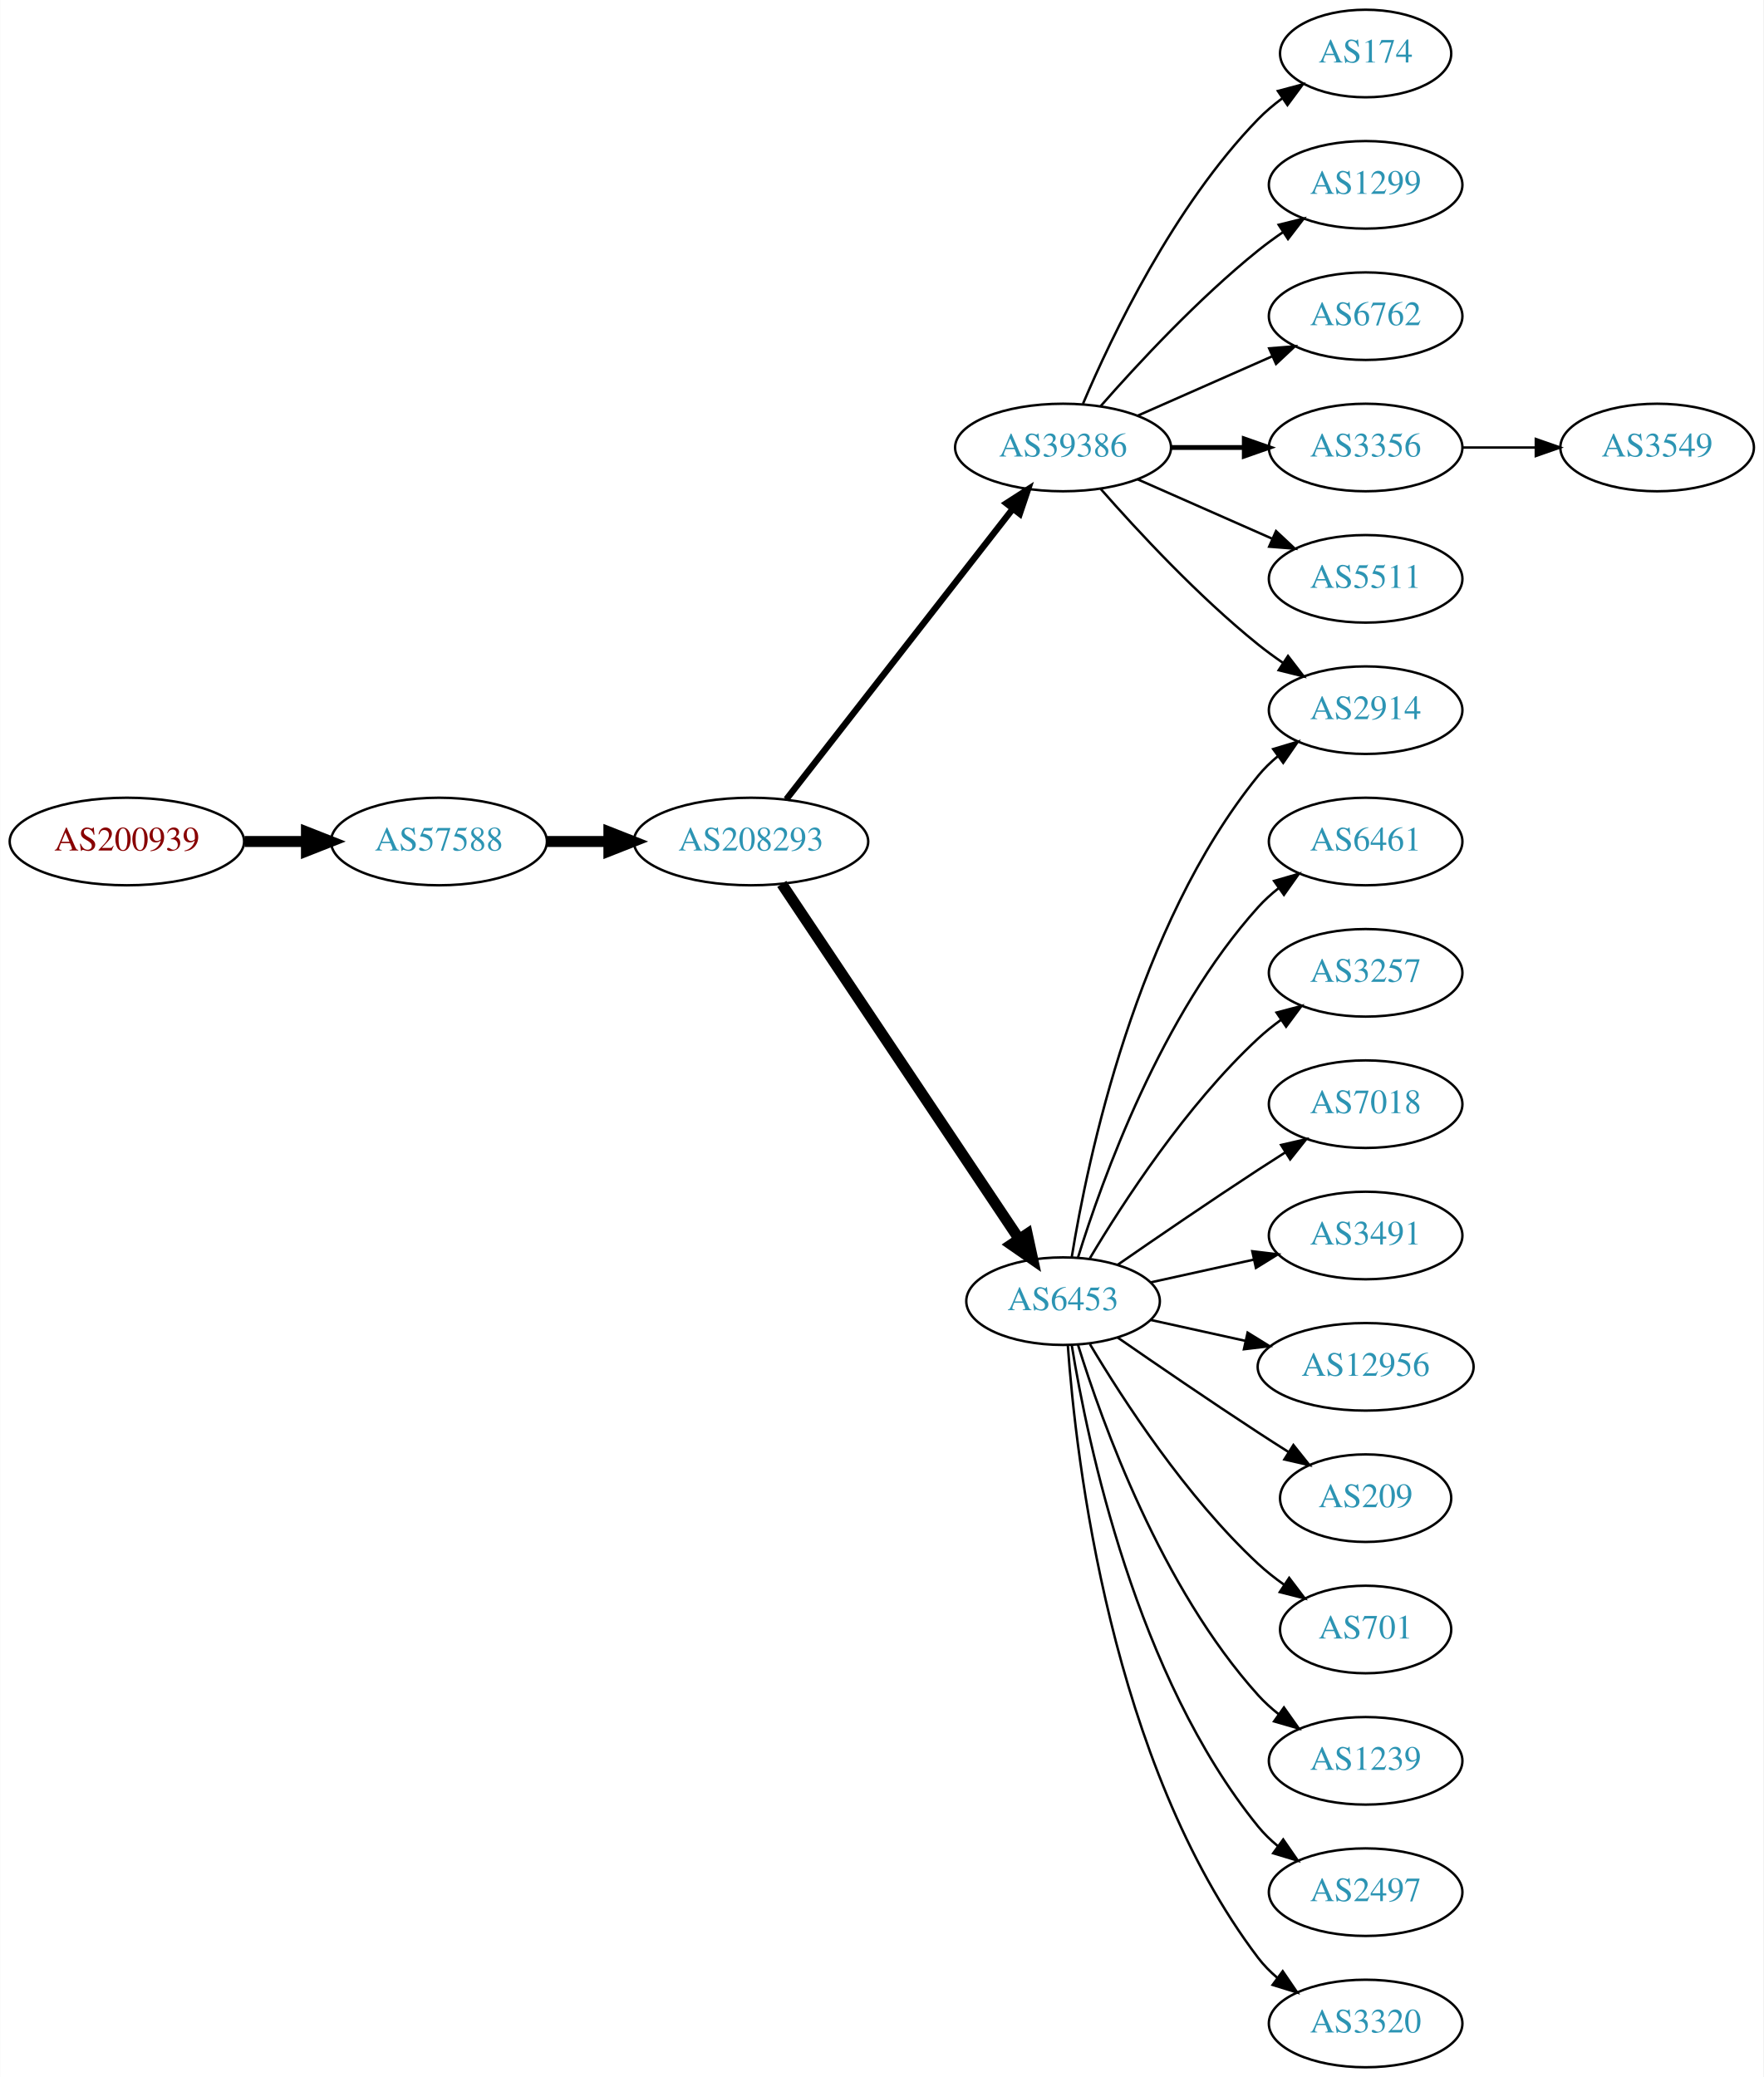
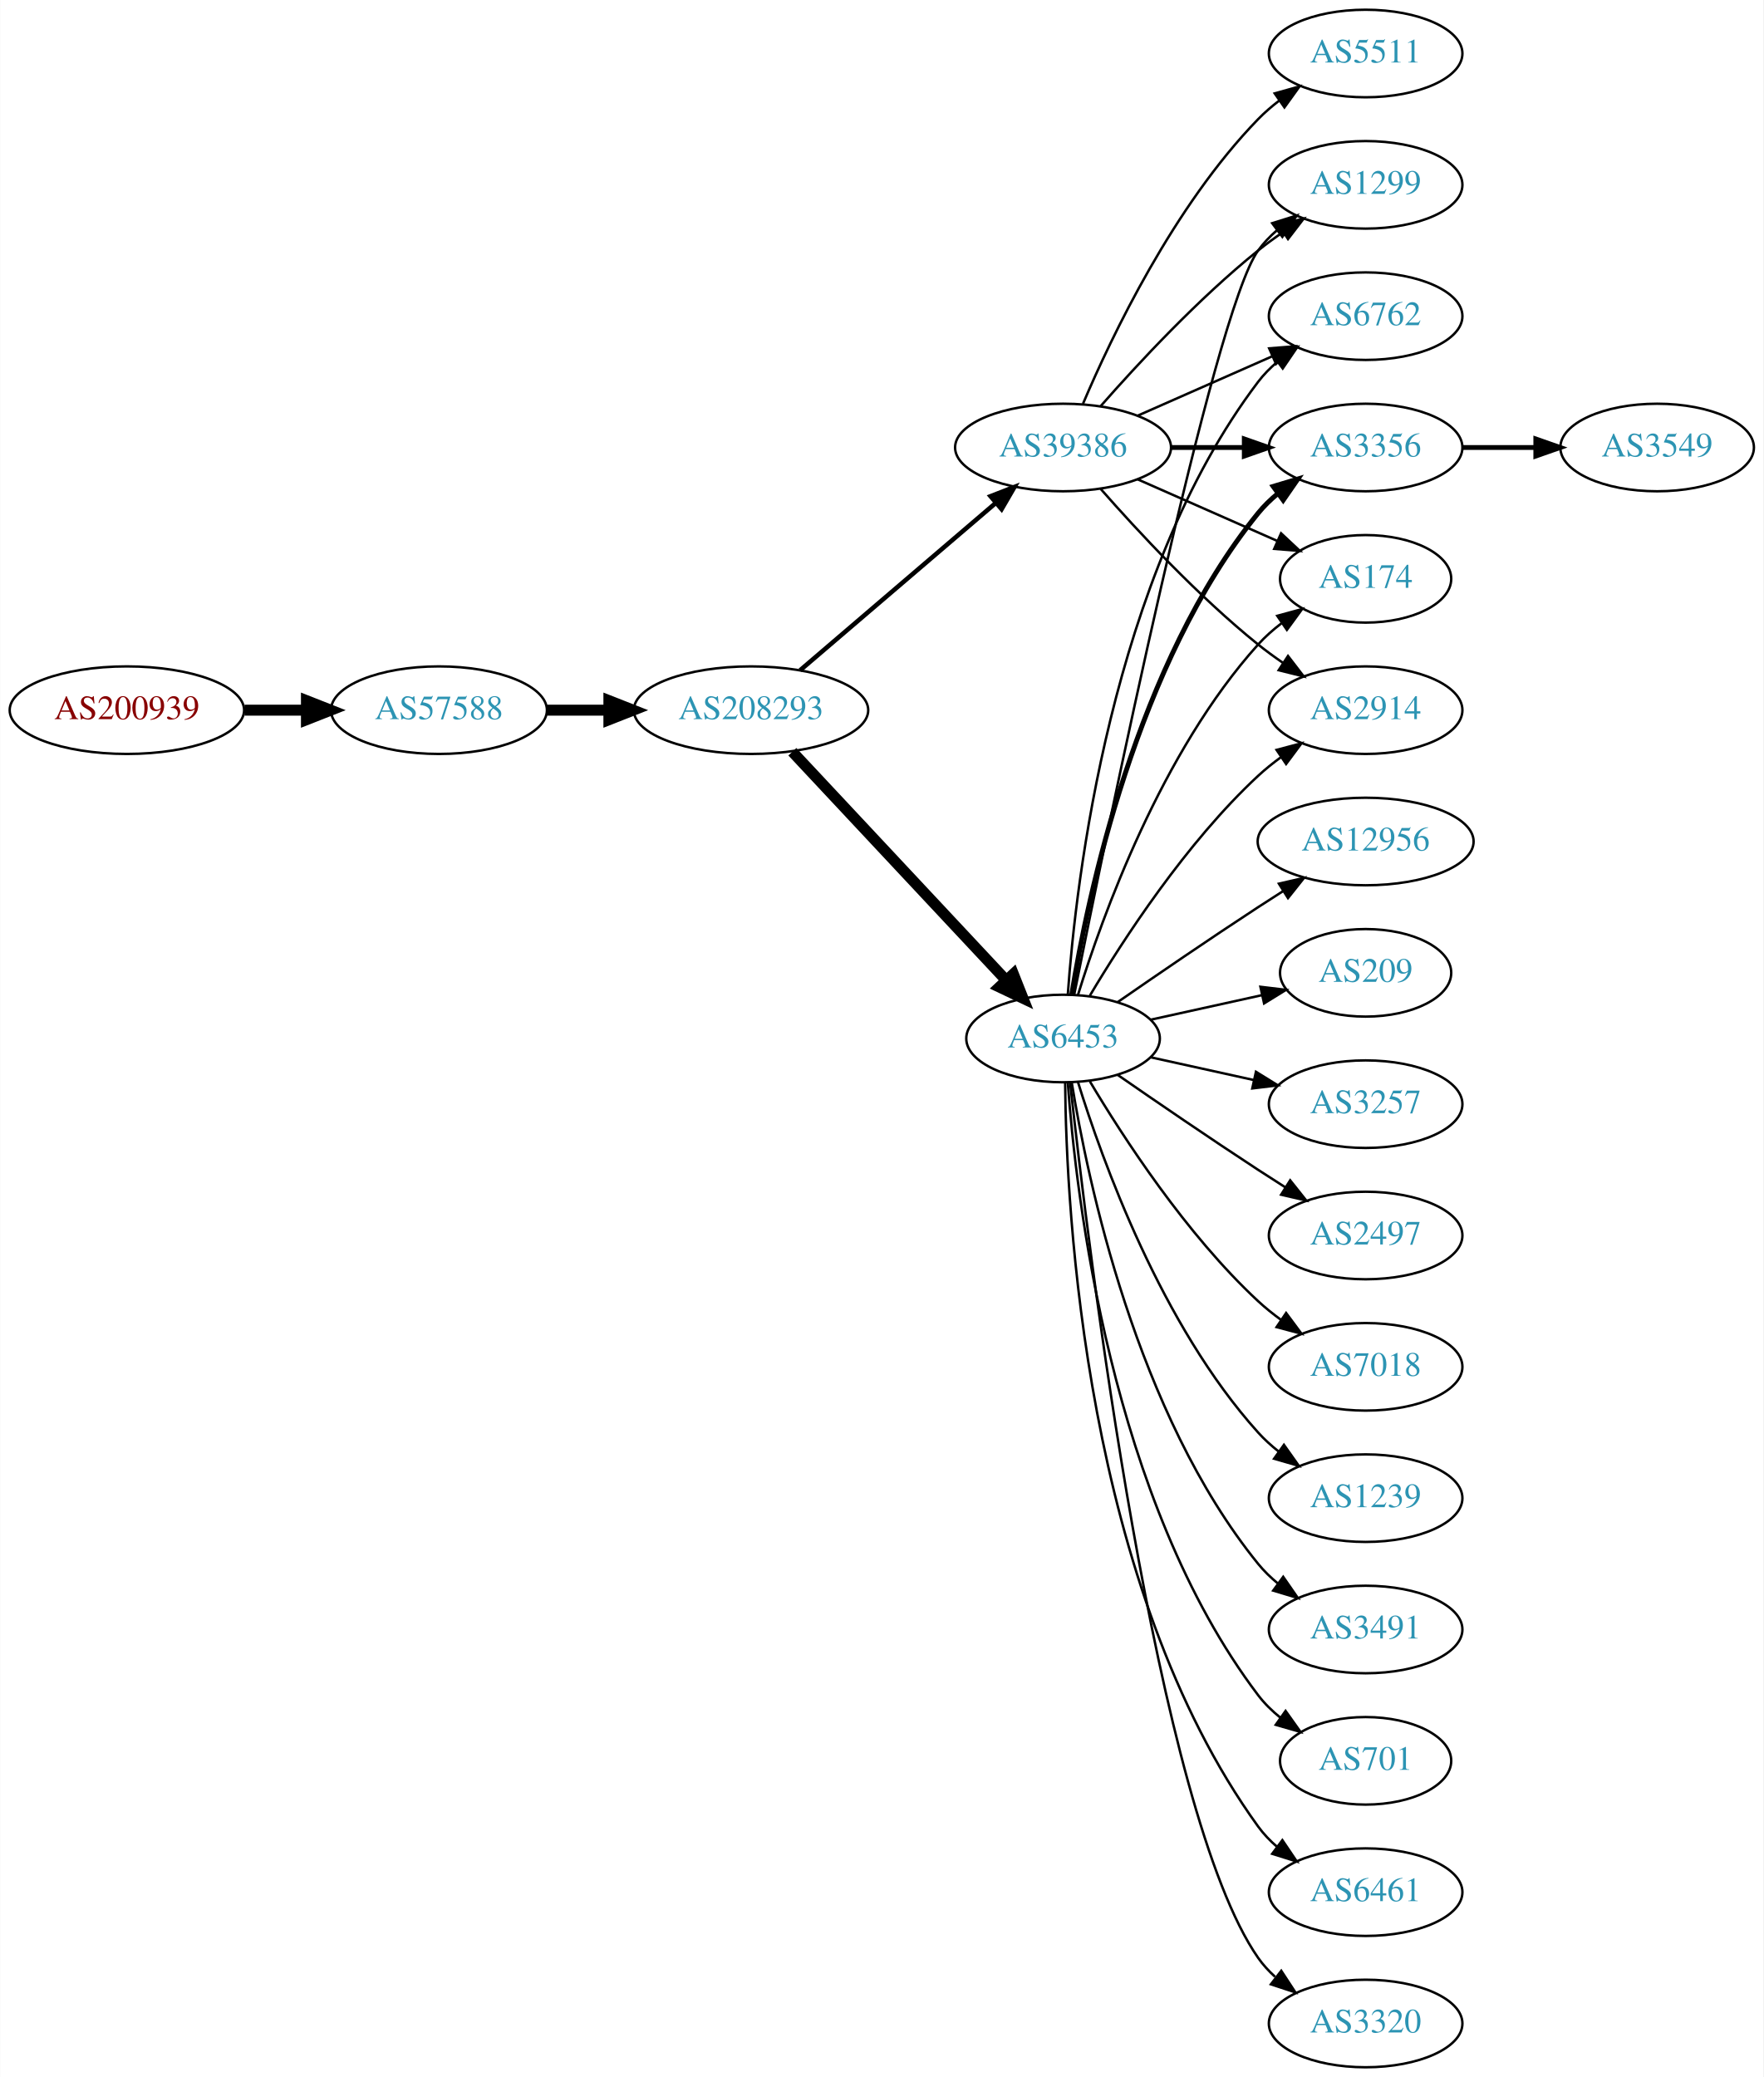
<svg xmlns="http://www.w3.org/2000/svg" xmlns:xlink="http://www.w3.org/1999/xlink" width="725pt" height="854pt" viewBox="0.00 0.00 724.85 854.00">
  <g id="graph0" class="graph" transform="scale(1 1) rotate(0) translate(4 850)">
    <polygon fill="white" stroke="none" points="-4,4 -4,-850 720.852,-850 720.852,4 -4,4" />
    <g id="node1" class="node">
      <g id="a_node1">
        <a xlink:href="/asn/200939" xlink:title="AS200939 ~ LUKOIL Technology Services GmbH [AT]">
-           <ellipse fill="#ffffff" stroke="black" cx="48.096" cy="-504" rx="48.192" ry="18" />
-           <text text-anchor="middle" x="48.096" y="-500.3" font-family="Times,serif" font-size="14.00" fill="#880000">AS200939</text>
+           <ellipse fill="#ffffff" stroke="black" cx="48.096" cy="-558" rx="48.192" ry="18" />
+           <text text-anchor="middle" x="48.096" y="-554.3" font-family="Times,serif" font-size="14.00" fill="#880000">AS200939</text>
        </a>
      </g>
    </g>
    <g id="node2" class="node">
      <g id="a_node2">
        <a xlink:href="/asn/57588" xlink:title="AS57588 ~ HAYAT-ISP-ASN [IQ]">
-           <ellipse fill="#ffffff" stroke="black" cx="176.388" cy="-504" rx="44.393" ry="18" />
-           <text text-anchor="middle" x="176.388" y="-500.3" font-family="Times,serif" font-size="14.00" fill="#2c94b3">AS57588</text>
+           <ellipse fill="#ffffff" stroke="black" cx="176.388" cy="-558" rx="44.393" ry="18" />
+           <text text-anchor="middle" x="176.388" y="-554.3" font-family="Times,serif" font-size="14.00" fill="#2c94b3">AS57588</text>
        </a>
      </g>
    </g>
    <g id="edge1" class="edge">
-       <path fill="none" stroke="black" stroke-width="4.5" d="M96.481,-504C104.742,-504 113.386,-504 121.799,-504" />
-       <polygon fill="black" stroke="black" stroke-width="4.5" points="121.904,-507.938 131.904,-504 121.904,-500.063 121.904,-507.938" />
+       <path fill="none" stroke="black" stroke-width="4.5" d="M96.481,-558C104.742,-558 113.386,-558 121.799,-558" />
+       <polygon fill="black" stroke="black" stroke-width="4.5" points="121.904,-561.938 131.904,-558 121.904,-554.063 121.904,-561.938" />
    </g>
    <g id="node3" class="node">
      <g id="a_node3">
        <a xlink:href="/asn/208293" xlink:title="AS208293 ~ alsalam state company [IQ]">
-           <ellipse fill="#ffffff" stroke="black" cx="304.679" cy="-504" rx="48.192" ry="18" />
-           <text text-anchor="middle" x="304.679" y="-500.3" font-family="Times,serif" font-size="14.00" fill="#2c94b3">AS208293</text>
+           <ellipse fill="#ffffff" stroke="black" cx="304.679" cy="-558" rx="48.192" ry="18" />
+           <text text-anchor="middle" x="304.679" y="-554.3" font-family="Times,serif" font-size="14.00" fill="#2c94b3">AS208293</text>
        </a>
      </g>
    </g>
    <g id="edge2" class="edge">
-       <path fill="none" stroke="black" stroke-width="4.5" d="M220.85,-504C228.966,-504 237.564,-504 246.03,-504" />
-       <polygon fill="black" stroke="black" stroke-width="4.5" points="246.249,-507.938 256.249,-504 246.249,-500.063 246.249,-507.938" />
+       <path fill="none" stroke="black" stroke-width="4.5" d="M220.85,-558C228.966,-558 237.564,-558 246.03,-558" />
+       <polygon fill="black" stroke="black" stroke-width="4.5" points="246.249,-561.938 256.249,-558 246.249,-554.063 246.249,-561.938" />
    </g>
    <g id="node4" class="node">
      <g id="a_node4">
        <a xlink:href="/asn/39386" xlink:title="AS39386 ~ Saudi Telecom Company JSC [SA]">
          <ellipse fill="#ffffff" stroke="black" cx="432.971" cy="-666" rx="44.393" ry="18" />
          <text text-anchor="middle" x="432.971" y="-662.3" font-family="Times,serif" font-size="14.00" fill="#2c94b3">AS39386</text>
        </a>
      </g>
    </g>
    <g id="edge3" class="edge">
-       <path fill="none" stroke="black" stroke-width="2.625" d="M319.195,-521.337C341.508,-549.96 386.158,-607.233 412.081,-640.486" />
-       <polygon fill="black" stroke="black" stroke-width="2.625" points="409.644,-643.053 418.553,-648.788 415.165,-638.749 409.644,-643.053" />
+       <path fill="none" stroke="black" stroke-width="1.853" d="M324.86,-574.403C346.311,-592.746 381.198,-622.581 405.299,-643.191" />
+       <polygon fill="black" stroke="black" stroke-width="1.853" points="403.149,-645.957 413.023,-649.797 407.698,-640.637 403.149,-645.957" />
    </g>
    <g id="node5" class="node">
      <g id="a_node5">
        <a xlink:href="/asn/6453" xlink:title="AS6453 ~ TATA COMMUNICATIONS (AMERICA) INC [US]">
-           <ellipse fill="#ffffff" stroke="black" cx="432.971" cy="-315" rx="39.794" ry="18" />
-           <text text-anchor="middle" x="432.971" y="-311.3" font-family="Times,serif" font-size="14.00" fill="#2c94b3">AS6453</text>
+           <ellipse fill="#ffffff" stroke="black" cx="432.971" cy="-423" rx="39.794" ry="18" />
+           <text text-anchor="middle" x="432.971" y="-419.3" font-family="Times,serif" font-size="14.00" fill="#2c94b3">AS6453</text>
        </a>
      </g>
    </g>
    <g id="edge4" class="edge">
-       <path fill="none" stroke="black" stroke-width="4.5" d="M317.334,-486.558C339.664,-453.141 388.575,-379.943 414.707,-340.837" />
-       <polygon fill="black" stroke="black" stroke-width="4.5" points="418.245,-342.629 420.527,-332.127 411.697,-338.254 418.245,-342.629" />
+       <path fill="none" stroke="black" stroke-width="4.5" d="M321.674,-540.902C343.905,-517.138 384.251,-474.01 409.498,-447.023" />
+       <polygon fill="black" stroke="black" stroke-width="4.5" points="412.545,-449.529 416.501,-439.537 406.794,-444.149 412.545,-449.529" />
    </g>
    <g id="node6" class="node">
      <g id="a_node6">
-         <a xlink:href="/asn/174" xlink:title="AS174 ~ Cogent Communications [US]">
-           <ellipse fill="#ffffff" stroke="black" cx="557.363" cy="-828" rx="35.194" ry="18" />
-           <text text-anchor="middle" x="557.363" y="-824.3" font-family="Times,serif" font-size="14.00" fill="#2c94b3">AS174</text>
+         <a xlink:href="/asn/2914" xlink:title="AS2914 ~ NTT America, Inc. [US]">
+           <ellipse fill="#ffffff" stroke="black" cx="557.363" cy="-558" rx="39.794" ry="18" />
+           <text text-anchor="middle" x="557.363" y="-554.3" font-family="Times,serif" font-size="14.00" fill="#2c94b3">AS2914</text>
        </a>
      </g>
    </g>
    <g id="edge5" class="edge">
-       <path fill="none" stroke="black" d="M441.162,-683.975C452.929,-711.682 478.503,-765.348 513.167,-801 516.15,-804.067 519.547,-806.94 523.097,-809.581" />
-       <polygon fill="black" stroke="black" points="521.291,-812.586 531.531,-815.308 525.224,-806.795 521.291,-812.586" />
+       <path fill="none" stroke="black" d="M448.404,-649.017C463.535,-631.771 488.499,-604.852 513.167,-585 516.423,-582.38 519.948,-579.808 523.532,-577.354" />
+       <polygon fill="black" stroke="black" points="525.451,-580.281 531.905,-571.879 521.62,-574.423 525.451,-580.281" />
    </g>
    <g id="node7" class="node">
      <g id="a_node7">
+         <a xlink:href="/asn/5511" xlink:title="AS5511 ~ Orange S.A. [FR]">
+           <ellipse fill="#ffffff" stroke="black" cx="557.363" cy="-828" rx="39.794" ry="18" />
+           <text text-anchor="middle" x="557.363" y="-824.3" font-family="Times,serif" font-size="14.00" fill="#2c94b3">AS5511</text>
+         </a>
+       </g>
+     </g>
+     <g id="edge6" class="edge">
+       <path fill="none" stroke="black" d="M441.162,-683.975C452.929,-711.682 478.503,-765.348 513.167,-801 515.787,-803.695 518.728,-806.239 521.811,-808.608" />
+       <polygon fill="black" stroke="black" points="519.977,-811.597 530.179,-814.455 523.986,-805.859 519.977,-811.597" />
+     </g>
+     <g id="node8" class="node">
+       <g id="a_node8">
        <a xlink:href="/asn/1299" xlink:title="AS1299 ~ Telia Carrier [EU]">
          <ellipse fill="#ffffff" stroke="black" cx="557.363" cy="-774" rx="39.794" ry="18" />
          <text text-anchor="middle" x="557.363" y="-770.3" font-family="Times,serif" font-size="14.00" fill="#2c94b3">AS1299</text>
        </a>
      </g>
    </g>
-     <g id="edge6" class="edge">
+     <g id="edge7" class="edge">
      <path fill="none" stroke="black" d="M448.404,-682.983C463.535,-700.229 488.499,-727.148 513.167,-747 516.423,-749.62 519.948,-752.192 523.532,-754.646" />
      <polygon fill="black" stroke="black" points="521.62,-757.577 531.905,-760.121 525.451,-751.719 521.62,-757.577" />
    </g>
-     <g id="node8" class="node">
-       <g id="a_node8">
+     <g id="node9" class="node">
+       <g id="a_node9">
        <a xlink:href="/asn/6762" xlink:title="AS6762 ~ TELECOM ITALIA SPARKLE S.p.A. [IT]">
          <ellipse fill="#ffffff" stroke="black" cx="557.363" cy="-720" rx="39.794" ry="18" />
          <text text-anchor="middle" x="557.363" y="-716.3" font-family="Times,serif" font-size="14.00" fill="#2c94b3">AS6762</text>
        </a>
      </g>
    </g>
-     <g id="edge7" class="edge">
+     <g id="edge8" class="edge">
      <path fill="none" stroke="black" d="M463.599,-679.072C480.193,-686.393 501.053,-695.597 518.786,-703.421" />
      <polygon fill="black" stroke="black" points="517.708,-706.77 528.27,-707.605 520.533,-700.366 517.708,-706.77" />
-     </g>
-     <g id="node9" class="node">
-       <g id="a_node9">
-         <a xlink:href="/asn/2914" xlink:title="AS2914 ~ NTT America, Inc. [US]">
-           <ellipse fill="#ffffff" stroke="black" cx="557.363" cy="-558" rx="39.794" ry="18" />
-           <text text-anchor="middle" x="557.363" y="-554.3" font-family="Times,serif" font-size="14.00" fill="#2c94b3">AS2914</text>
-         </a>
-       </g>
-     </g>
-     <g id="edge8" class="edge">
-       <path fill="none" stroke="black" d="M448.404,-649.017C463.535,-631.771 488.499,-604.852 513.167,-585 516.423,-582.38 519.948,-579.808 523.532,-577.354" />
-       <polygon fill="black" stroke="black" points="525.451,-580.281 531.905,-571.879 521.62,-574.423 525.451,-580.281" />
    </g>
    <g id="node10" class="node">
      <g id="a_node10">
        <a xlink:href="/asn/3356" xlink:title="AS3356 ~ Level 3 Parent, LLC [US]">
          <ellipse fill="#ffffff" stroke="black" cx="557.363" cy="-666" rx="39.794" ry="18" />
          <text text-anchor="middle" x="557.363" y="-662.3" font-family="Times,serif" font-size="14.00" fill="#2c94b3">AS3356</text>
        </a>
      </g>
    </g>
    <g id="edge9" class="edge">
      <path fill="none" stroke="black" stroke-width="2" d="M477.467,-666C487.156,-666 497.492,-666 507.385,-666" />
      <polygon fill="black" stroke="black" stroke-width="2" points="507.488,-669.5 517.488,-666 507.488,-662.5 507.488,-669.5" />
    </g>
    <g id="node11" class="node">
      <g id="a_node11">
-         <a xlink:href="/asn/5511" xlink:title="AS5511 ~ Orange S.A. [FR]">
-           <ellipse fill="#ffffff" stroke="black" cx="557.363" cy="-612" rx="39.794" ry="18" />
-           <text text-anchor="middle" x="557.363" y="-608.3" font-family="Times,serif" font-size="14.00" fill="#2c94b3">AS5511</text>
+         <a xlink:href="/asn/174" xlink:title="AS174 ~ Cogent Communications [US]">
+           <ellipse fill="#ffffff" stroke="black" cx="557.363" cy="-612" rx="35.194" ry="18" />
+           <text text-anchor="middle" x="557.363" y="-608.3" font-family="Times,serif" font-size="14.00" fill="#2c94b3">AS174</text>
        </a>
      </g>
    </g>
    <g id="edge10" class="edge">
-       <path fill="none" stroke="black" d="M463.599,-652.928C480.193,-645.607 501.053,-636.403 518.786,-628.579" />
-       <polygon fill="black" stroke="black" points="520.533,-631.634 528.27,-624.395 517.708,-625.23 520.533,-631.634" />
-     </g>
-     <g id="edge14" class="edge">
-       <path fill="none" stroke="black" d="M436.552,-333.178C443.007,-372.997 463.078,-469.286 513.167,-531 515.536,-533.918 518.309,-536.612 521.286,-539.075" />
-       <polygon fill="black" stroke="black" points="519.361,-542.003 529.508,-545.052 523.477,-536.341 519.361,-542.003" />
+       <path fill="none" stroke="black" d="M463.599,-652.928C480.87,-645.308 502.761,-635.65 520.939,-627.629" />
+       <polygon fill="black" stroke="black" points="522.596,-630.724 530.332,-623.485 519.77,-624.32 522.596,-630.724" />
+     </g>
+     <g id="edge13" class="edge">
+       <path fill="none" stroke="black" d="M444.017,-440.671C457.588,-463.472 483.52,-503.472 513.167,-531 516.073,-533.699 519.287,-536.28 522.611,-538.703" />
+       <polygon fill="black" stroke="black" points="520.746,-541.667 530.989,-544.375 524.67,-535.87 520.746,-541.667" />
+     </g>
+     <g id="edge17" class="edge">
+       <path fill="none" stroke="black" d="M437.554,-441.049C450.452,-505.45 494.721,-721.483 513.167,-747 515.369,-750.046 518.031,-752.825 520.938,-755.341" />
+       <polygon fill="black" stroke="black" points="518.953,-758.226 529.063,-761.392 523.134,-752.612 518.953,-758.226" />
+     </g>
+     <g id="edge12" class="edge">
+       <path fill="none" stroke="black" d="M434.92,-441.036C438.206,-487.457 452.516,-613.007 513.167,-693 515.438,-695.995 518.146,-698.74 521.082,-701.235" />
+       <polygon fill="black" stroke="black" points="519.122,-704.138 529.247,-707.256 523.276,-698.504 519.122,-704.138" />
+     </g>
+     <g id="edge24" class="edge">
+       <path fill="none" stroke="black" stroke-width="2" d="M436.552,-441.178C443.007,-480.997 463.078,-577.286 513.167,-639 515.536,-641.918 518.309,-644.612 521.286,-647.075" />
+       <polygon fill="black" stroke="black" stroke-width="2" points="519.361,-650.003 529.508,-653.052 523.477,-644.341 519.361,-650.003" />
+     </g>
+     <g id="edge21" class="edge">
+       <path fill="none" stroke="black" d="M439.109,-440.94C449.012,-472.979 473.349,-540.812 513.167,-585 516.031,-588.178 519.355,-591.119 522.863,-593.8" />
+       <polygon fill="black" stroke="black" points="521.029,-596.786 531.252,-599.569 524.996,-591.018 521.029,-596.786" />
    </g>
    <g id="node12" class="node">
      <g id="a_node12">
        <a xlink:href="/asn/6461" xlink:title="AS6461 ~ Zayo Bandwidth [US]">
-           <ellipse fill="#ffffff" stroke="black" cx="557.363" cy="-504" rx="39.794" ry="18" />
-           <text text-anchor="middle" x="557.363" y="-500.3" font-family="Times,serif" font-size="14.00" fill="#2c94b3">AS6461</text>
+           <ellipse fill="#ffffff" stroke="black" cx="557.363" cy="-72" rx="39.794" ry="18" />
+           <text text-anchor="middle" x="557.363" y="-68.3" font-family="Times,serif" font-size="14.00" fill="#2c94b3">AS6461</text>
        </a>
      </g>
    </g>
    <g id="edge11" class="edge">
-       <path fill="none" stroke="black" d="M439.109,-332.94C449.012,-364.979 473.349,-432.812 513.167,-477 515.683,-479.792 518.555,-482.401 521.594,-484.812" />
-       <polygon fill="black" stroke="black" points="519.723,-487.776 529.902,-490.715 523.777,-482.07 519.723,-487.776" />
+       <path fill="none" stroke="black" d="M433.823,-404.922C434.272,-352.439 441.925,-197.548 513.167,-99 515.369,-95.954 518.031,-93.175 520.938,-90.659" />
+       <polygon fill="black" stroke="black" points="523.134,-93.388 529.063,-84.608 518.953,-87.774 523.134,-93.388" />
    </g>
    <g id="node13" class="node">
      <g id="a_node13">
-         <a xlink:href="/asn/3257" xlink:title="AS3257 ~ GTT [DE]">
-           <ellipse fill="#ffffff" stroke="black" cx="557.363" cy="-450" rx="39.794" ry="18" />
-           <text text-anchor="middle" x="557.363" y="-446.3" font-family="Times,serif" font-size="14.00" fill="#2c94b3">AS3257</text>
-         </a>
-       </g>
-     </g>
-     <g id="edge12" class="edge">
-       <path fill="none" stroke="black" d="M444.017,-332.671C457.588,-355.472 483.52,-395.472 513.167,-423 516.073,-425.699 519.287,-428.28 522.611,-430.703" />
-       <polygon fill="black" stroke="black" points="520.746,-433.667 530.989,-436.375 524.67,-427.87 520.746,-433.667" />
+         <a xlink:href="/asn/3320" xlink:title="AS3320 ~ DTAG [DE]">
+           <ellipse fill="#ffffff" stroke="black" cx="557.363" cy="-18" rx="39.794" ry="18" />
+           <text text-anchor="middle" x="557.363" y="-14.3" font-family="Times,serif" font-size="14.00" fill="#2c94b3">AS3320</text>
+         </a>
+       </g>
+     </g>
+     <g id="edge14" class="edge">
+       <path fill="none" stroke="black" d="M435.873,-404.91C443.191,-337.967 471.243,-105.068 513.167,-45 515.141,-42.172 517.516,-39.578 520.124,-37.214" />
+       <polygon fill="black" stroke="black" points="522.677,-39.668 528.48,-30.803 518.416,-34.114 522.677,-39.668" />
    </g>
    <g id="node14" class="node">
      <g id="a_node14">
-         <a xlink:href="/asn/7018" xlink:title="AS7018 ~ AT&amp;T Services, Inc. [US]">
-           <ellipse fill="#ffffff" stroke="black" cx="557.363" cy="-396" rx="39.794" ry="18" />
-           <text text-anchor="middle" x="557.363" y="-392.3" font-family="Times,serif" font-size="14.00" fill="#2c94b3">AS7018</text>
-         </a>
-       </g>
-     </g>
-     <g id="edge13" class="edge">
-       <path fill="none" stroke="black" d="M455.328,-329.901C471.179,-340.877 493.382,-356.079 513.167,-369 516.749,-371.339 520.52,-373.759 524.28,-376.144" />
-       <polygon fill="black" stroke="black" points="522.613,-379.231 532.941,-381.596 526.342,-373.307 522.613,-379.231" />
+         <a xlink:href="/asn/12956" xlink:title="AS12956 ~ TELXIUS [ES]">
+           <ellipse fill="#ffffff" stroke="black" cx="557.363" cy="-504" rx="44.393" ry="18" />
+           <text text-anchor="middle" x="557.363" y="-500.3" font-family="Times,serif" font-size="14.00" fill="#2c94b3">AS12956</text>
+         </a>
+       </g>
+     </g>
+     <g id="edge15" class="edge">
+       <path fill="none" stroke="black" d="M455.328,-437.901C471.179,-448.877 493.382,-464.079 513.167,-477 516.488,-479.169 519.97,-481.406 523.456,-483.621" />
+       <polygon fill="black" stroke="black" points="521.713,-486.66 532.039,-489.032 525.446,-480.738 521.713,-486.66" />
    </g>
    <g id="node15" class="node">
      <g id="a_node15">
-         <a xlink:href="/asn/3491" xlink:title="AS3491 ~ PCCW Global, Inc. [US]">
-           <ellipse fill="#ffffff" stroke="black" cx="557.363" cy="-342" rx="39.794" ry="18" />
-           <text text-anchor="middle" x="557.363" y="-338.3" font-family="Times,serif" font-size="14.00" fill="#2c94b3">AS3491</text>
-         </a>
-       </g>
-     </g>
-     <g id="edge15" class="edge">
-       <path fill="none" stroke="black" d="M469.044,-322.737C482.231,-325.646 497.411,-328.995 511.377,-332.076" />
-       <polygon fill="black" stroke="black" points="510.766,-335.525 521.286,-334.262 512.274,-328.69 510.766,-335.525" />
+         <a xlink:href="/asn/209" xlink:title="AS209 ~ CenturyLink Communications, LLC [US]">
+           <ellipse fill="#ffffff" stroke="black" cx="557.363" cy="-450" rx="35.194" ry="18" />
+           <text text-anchor="middle" x="557.363" y="-446.3" font-family="Times,serif" font-size="14.00" fill="#2c94b3">AS209</text>
+         </a>
+       </g>
+     </g>
+     <g id="edge16" class="edge">
+       <path fill="none" stroke="black" d="M469.044,-430.737C483.277,-433.877 499.832,-437.529 514.676,-440.804" />
+       <polygon fill="black" stroke="black" points="514.111,-444.263 524.63,-443 515.619,-437.428 514.111,-444.263" />
    </g>
    <g id="node16" class="node">
      <g id="a_node16">
-         <a xlink:href="/asn/12956" xlink:title="AS12956 ~ TELXIUS [ES]">
-           <ellipse fill="#ffffff" stroke="black" cx="557.363" cy="-288" rx="44.393" ry="18" />
-           <text text-anchor="middle" x="557.363" y="-284.3" font-family="Times,serif" font-size="14.00" fill="#2c94b3">AS12956</text>
-         </a>
-       </g>
-     </g>
-     <g id="edge16" class="edge">
-       <path fill="none" stroke="black" d="M469.044,-307.263C481.083,-304.607 494.783,-301.585 507.704,-298.734" />
-       <polygon fill="black" stroke="black" points="508.842,-302.068 517.853,-296.495 507.334,-295.232 508.842,-302.068" />
+         <a xlink:href="/asn/3257" xlink:title="AS3257 ~ GTT [DE]">
+           <ellipse fill="#ffffff" stroke="black" cx="557.363" cy="-396" rx="39.794" ry="18" />
+           <text text-anchor="middle" x="557.363" y="-392.3" font-family="Times,serif" font-size="14.00" fill="#2c94b3">AS3257</text>
+         </a>
+       </g>
+     </g>
+     <g id="edge18" class="edge">
+       <path fill="none" stroke="black" d="M469.044,-415.263C482.231,-412.354 497.411,-409.005 511.377,-405.924" />
+       <polygon fill="black" stroke="black" points="512.274,-409.31 521.286,-403.738 510.766,-402.475 512.274,-409.31" />
    </g>
    <g id="node17" class="node">
      <g id="a_node17">
-         <a xlink:href="/asn/209" xlink:title="AS209 ~ CenturyLink Communications, LLC [US]">
-           <ellipse fill="#ffffff" stroke="black" cx="557.363" cy="-234" rx="35.194" ry="18" />
-           <text text-anchor="middle" x="557.363" y="-230.3" font-family="Times,serif" font-size="14.00" fill="#2c94b3">AS209</text>
-         </a>
-       </g>
-     </g>
-     <g id="edge17" class="edge">
-       <path fill="none" stroke="black" d="M455.328,-300.099C471.179,-289.123 493.382,-273.921 513.167,-261 517.212,-258.358 521.497,-255.615 525.736,-252.933" />
-       <polygon fill="black" stroke="black" points="527.674,-255.85 534.281,-247.568 523.951,-249.921 527.674,-255.85" />
+         <a xlink:href="/asn/2497" xlink:title="AS2497 ~ Internet Initiative Japan Inc. [JP]">
+           <ellipse fill="#ffffff" stroke="black" cx="557.363" cy="-342" rx="39.794" ry="18" />
+           <text text-anchor="middle" x="557.363" y="-338.3" font-family="Times,serif" font-size="14.00" fill="#2c94b3">AS2497</text>
+         </a>
+       </g>
+     </g>
+     <g id="edge19" class="edge">
+       <path fill="none" stroke="black" d="M455.328,-408.099C471.179,-397.123 493.382,-381.921 513.167,-369 516.749,-366.661 520.52,-364.241 524.28,-361.856" />
+       <polygon fill="black" stroke="black" points="526.342,-364.693 532.941,-356.404 522.613,-358.769 526.342,-364.693" />
    </g>
    <g id="node18" class="node">
      <g id="a_node18">
-         <a xlink:href="/asn/701" xlink:title="AS701 ~ UUNET [US]">
-           <ellipse fill="#ffffff" stroke="black" cx="557.363" cy="-180" rx="35.194" ry="18" />
-           <text text-anchor="middle" x="557.363" y="-176.3" font-family="Times,serif" font-size="14.00" fill="#2c94b3">AS701</text>
-         </a>
-       </g>
-     </g>
-     <g id="edge18" class="edge">
-       <path fill="none" stroke="black" d="M444.017,-297.329C457.588,-274.528 483.52,-234.528 513.167,-207 516.464,-203.939 520.157,-201.028 523.958,-198.328" />
-       <polygon fill="black" stroke="black" points="525.932,-201.219 532.339,-192.78 522.069,-195.381 525.932,-201.219" />
+         <a xlink:href="/asn/7018" xlink:title="AS7018 ~ AT&amp;T Services, Inc. [US]">
+           <ellipse fill="#ffffff" stroke="black" cx="557.363" cy="-288" rx="39.794" ry="18" />
+           <text text-anchor="middle" x="557.363" y="-284.3" font-family="Times,serif" font-size="14.00" fill="#2c94b3">AS7018</text>
+         </a>
+       </g>
+     </g>
+     <g id="edge20" class="edge">
+       <path fill="none" stroke="black" d="M444.017,-405.329C457.588,-382.528 483.52,-342.528 513.167,-315 516.073,-312.301 519.287,-309.72 522.611,-307.297" />
+       <polygon fill="black" stroke="black" points="524.67,-310.13 530.989,-301.625 520.746,-304.333 524.67,-310.13" />
    </g>
    <g id="node19" class="node">
      <g id="a_node19">
        <a xlink:href="/asn/1239" xlink:title="AS1239 ~ Sprint [US]">
-           <ellipse fill="#ffffff" stroke="black" cx="557.363" cy="-126" rx="39.794" ry="18" />
-           <text text-anchor="middle" x="557.363" y="-122.3" font-family="Times,serif" font-size="14.00" fill="#2c94b3">AS1239</text>
-         </a>
-       </g>
-     </g>
-     <g id="edge19" class="edge">
-       <path fill="none" stroke="black" d="M439.109,-297.06C449.012,-265.021 473.349,-197.188 513.167,-153 515.683,-150.208 518.555,-147.599 521.594,-145.188" />
-       <polygon fill="black" stroke="black" points="523.777,-147.93 529.902,-139.285 519.723,-142.224 523.777,-147.93" />
+           <ellipse fill="#ffffff" stroke="black" cx="557.363" cy="-234" rx="39.794" ry="18" />
+           <text text-anchor="middle" x="557.363" y="-230.3" font-family="Times,serif" font-size="14.00" fill="#2c94b3">AS1239</text>
+         </a>
+       </g>
+     </g>
+     <g id="edge22" class="edge">
+       <path fill="none" stroke="black" d="M439.109,-405.06C449.012,-373.021 473.349,-305.188 513.167,-261 515.683,-258.208 518.555,-255.599 521.594,-253.188" />
+       <polygon fill="black" stroke="black" points="523.777,-255.93 529.902,-247.285 519.723,-250.224 523.777,-255.93" />
    </g>
    <g id="node20" class="node">
      <g id="a_node20">
-         <a xlink:href="/asn/2497" xlink:title="AS2497 ~ Internet Initiative Japan Inc. [JP]">
-           <ellipse fill="#ffffff" stroke="black" cx="557.363" cy="-72" rx="39.794" ry="18" />
-           <text text-anchor="middle" x="557.363" y="-68.3" font-family="Times,serif" font-size="14.00" fill="#2c94b3">AS2497</text>
-         </a>
-       </g>
-     </g>
-     <g id="edge20" class="edge">
-       <path fill="none" stroke="black" d="M436.552,-296.822C443.007,-257.003 463.078,-160.714 513.167,-99 515.536,-96.082 518.309,-93.388 521.286,-90.925" />
-       <polygon fill="black" stroke="black" points="523.477,-93.659 529.508,-84.948 519.361,-87.997 523.477,-93.659" />
+         <a xlink:href="/asn/3491" xlink:title="AS3491 ~ PCCW Global, Inc. [US]">
+           <ellipse fill="#ffffff" stroke="black" cx="557.363" cy="-180" rx="39.794" ry="18" />
+           <text text-anchor="middle" x="557.363" y="-176.3" font-family="Times,serif" font-size="14.00" fill="#2c94b3">AS3491</text>
+         </a>
+       </g>
+     </g>
+     <g id="edge23" class="edge">
+       <path fill="none" stroke="black" d="M436.552,-404.822C443.007,-365.003 463.078,-268.714 513.167,-207 515.536,-204.082 518.309,-201.388 521.286,-198.925" />
+       <polygon fill="black" stroke="black" points="523.477,-201.659 529.508,-192.948 519.361,-195.997 523.477,-201.659" />
    </g>
    <g id="node21" class="node">
      <g id="a_node21">
-         <a xlink:href="/asn/3320" xlink:title="AS3320 ~ DTAG [DE]">
-           <ellipse fill="#ffffff" stroke="black" cx="557.363" cy="-18" rx="39.794" ry="18" />
-           <text text-anchor="middle" x="557.363" y="-14.3" font-family="Times,serif" font-size="14.00" fill="#2c94b3">AS3320</text>
-         </a>
-       </g>
-     </g>
-     <g id="edge21" class="edge">
-       <path fill="none" stroke="black" d="M434.92,-296.964C438.206,-250.543 452.516,-124.993 513.167,-45 515.438,-42.005 518.146,-39.26 521.082,-36.765" />
-       <polygon fill="black" stroke="black" points="523.276,-39.496 529.247,-30.744 519.122,-33.862 523.276,-39.496" />
+         <a xlink:href="/asn/701" xlink:title="AS701 ~ UUNET [US]">
+           <ellipse fill="#ffffff" stroke="black" cx="557.363" cy="-126" rx="35.194" ry="18" />
+           <text text-anchor="middle" x="557.363" y="-122.3" font-family="Times,serif" font-size="14.00" fill="#2c94b3">AS701</text>
+         </a>
+       </g>
+     </g>
+     <g id="edge25" class="edge">
+       <path fill="none" stroke="black" d="M434.92,-404.964C438.206,-358.543 452.516,-232.993 513.167,-153 515.752,-149.591 518.902,-146.506 522.312,-143.745" />
+       <polygon fill="black" stroke="black" points="524.451,-146.519 530.596,-137.888 520.41,-140.804 524.451,-146.519" />
    </g>
    <g id="node22" class="node">
      <g id="a_node22">
        <a xlink:href="/asn/3549" xlink:title="AS3549 ~ Level 3 Parent, LLC [US]">
          <ellipse fill="#ffffff" stroke="black" cx="677.206" cy="-666" rx="39.794" ry="18" />
          <text text-anchor="middle" x="677.206" y="-662.3" font-family="Times,serif" font-size="14.00" fill="#2c94b3">AS3549</text>
        </a>
      </g>
    </g>
-     <g id="edge22" class="edge">
-       <path fill="none" stroke="black" d="M597.276,-666C606.829,-666 617.179,-666 627.142,-666" />
-       <polygon fill="black" stroke="black" points="627.334,-669.5 637.334,-666 627.334,-662.5 627.334,-669.5" />
+     <g id="edge26" class="edge">
+       <path fill="none" stroke="black" stroke-width="2" d="M597.276,-666C606.829,-666 617.179,-666 627.142,-666" />
+       <polygon fill="black" stroke="black" stroke-width="2" points="627.334,-669.5 637.334,-666 627.334,-662.5 627.334,-669.5" />
    </g>
  </g>
</svg>
